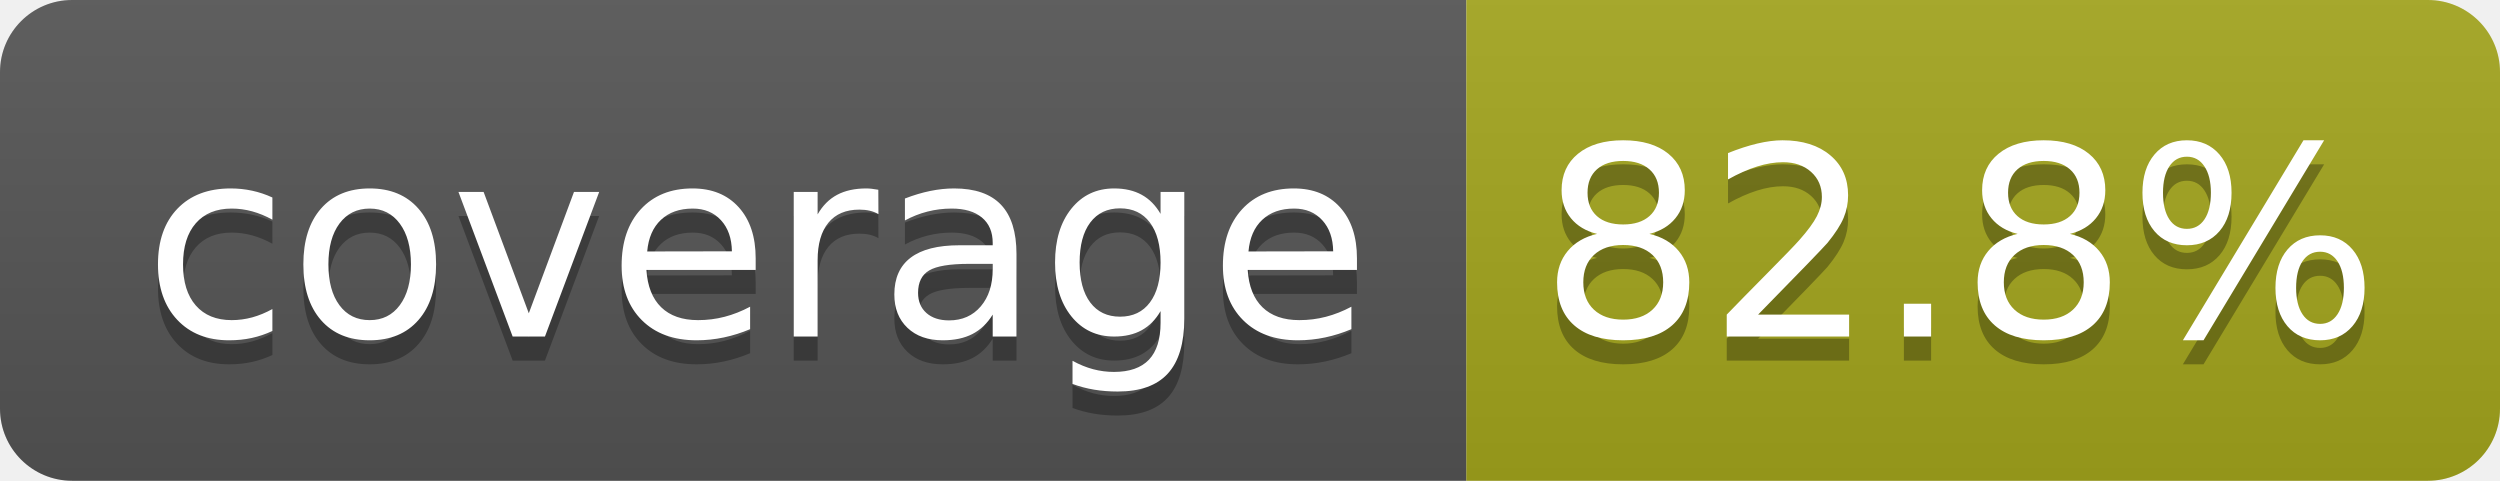
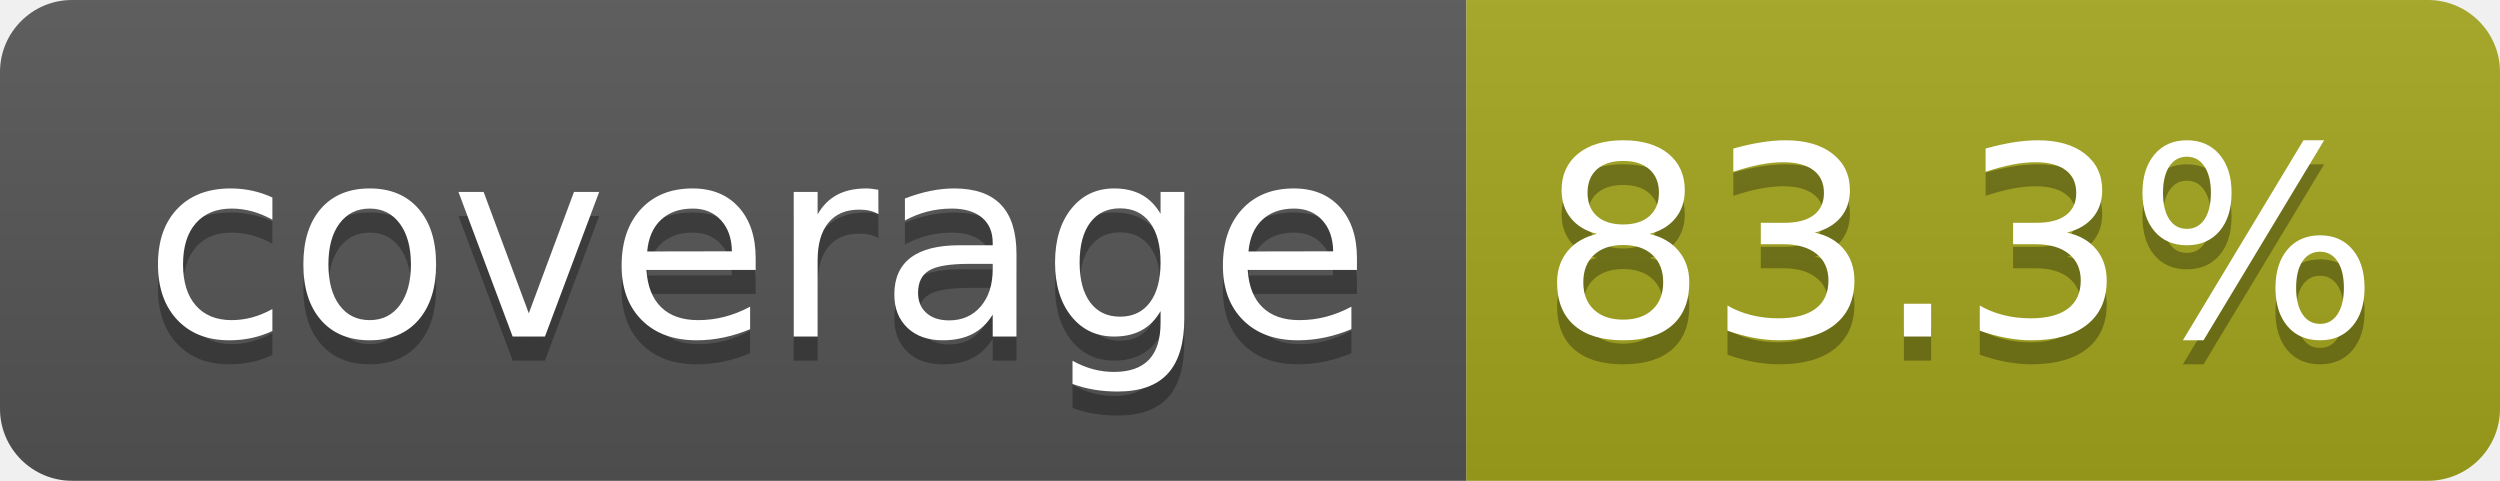
- <svg xmlns="http://www.w3.org/2000/svg" width="104" height="20" role="img" aria-label="coverage: 82.8%">
+ <svg xmlns="http://www.w3.org/2000/svg" width="104" height="20" role="img" aria-label="coverage: 83.3%">
  <linearGradient id="s" x2="0" y2="100%">
    <stop offset="0" stop-color="#bbb" stop-opacity=".1" />
    <stop offset="1" stop-opacity=".1" />
  </linearGradient>
  <clipPath id="r">
    <rect width="104" height="20" rx="3" fill="#fff" />
  </clipPath>
  <g clip-path="url(#r)">
    <rect width="61" height="20" fill="#555" />
    <rect x="61" width="43" height="20" fill="#a4a61d" />
    <rect width="104" height="20" fill="url(#s)" />
  </g>
  <g fill="#fff" text-anchor="middle" font-family="Verdana,Geneva,DejaVu Sans,sans-serif" text-rendering="geometricPrecision" font-size="110">
    <text aria-hidden="true" x="315" y="150" fill="#010101" fill-opacity=".3" transform="scale(.1)" textLength="510">coverage</text>
    <text x="315" y="140" transform="scale(.1)" fill="#fff" textLength="510">coverage</text>
-     <text aria-hidden="true" x="815" y="150" fill="#010101" fill-opacity=".3" transform="scale(.1)" textLength="330">82.8%</text>
-     <text x="815" y="140" transform="scale(.1)" fill="#fff" textLength="330">82.8%</text>
+     <text aria-hidden="true" x="815" y="150" fill="#010101" fill-opacity=".3" transform="scale(.1)" textLength="330">83.3%</text>
+     <text x="815" y="140" transform="scale(.1)" fill="#fff" textLength="330">83.3%</text>
  </g>
</svg>
